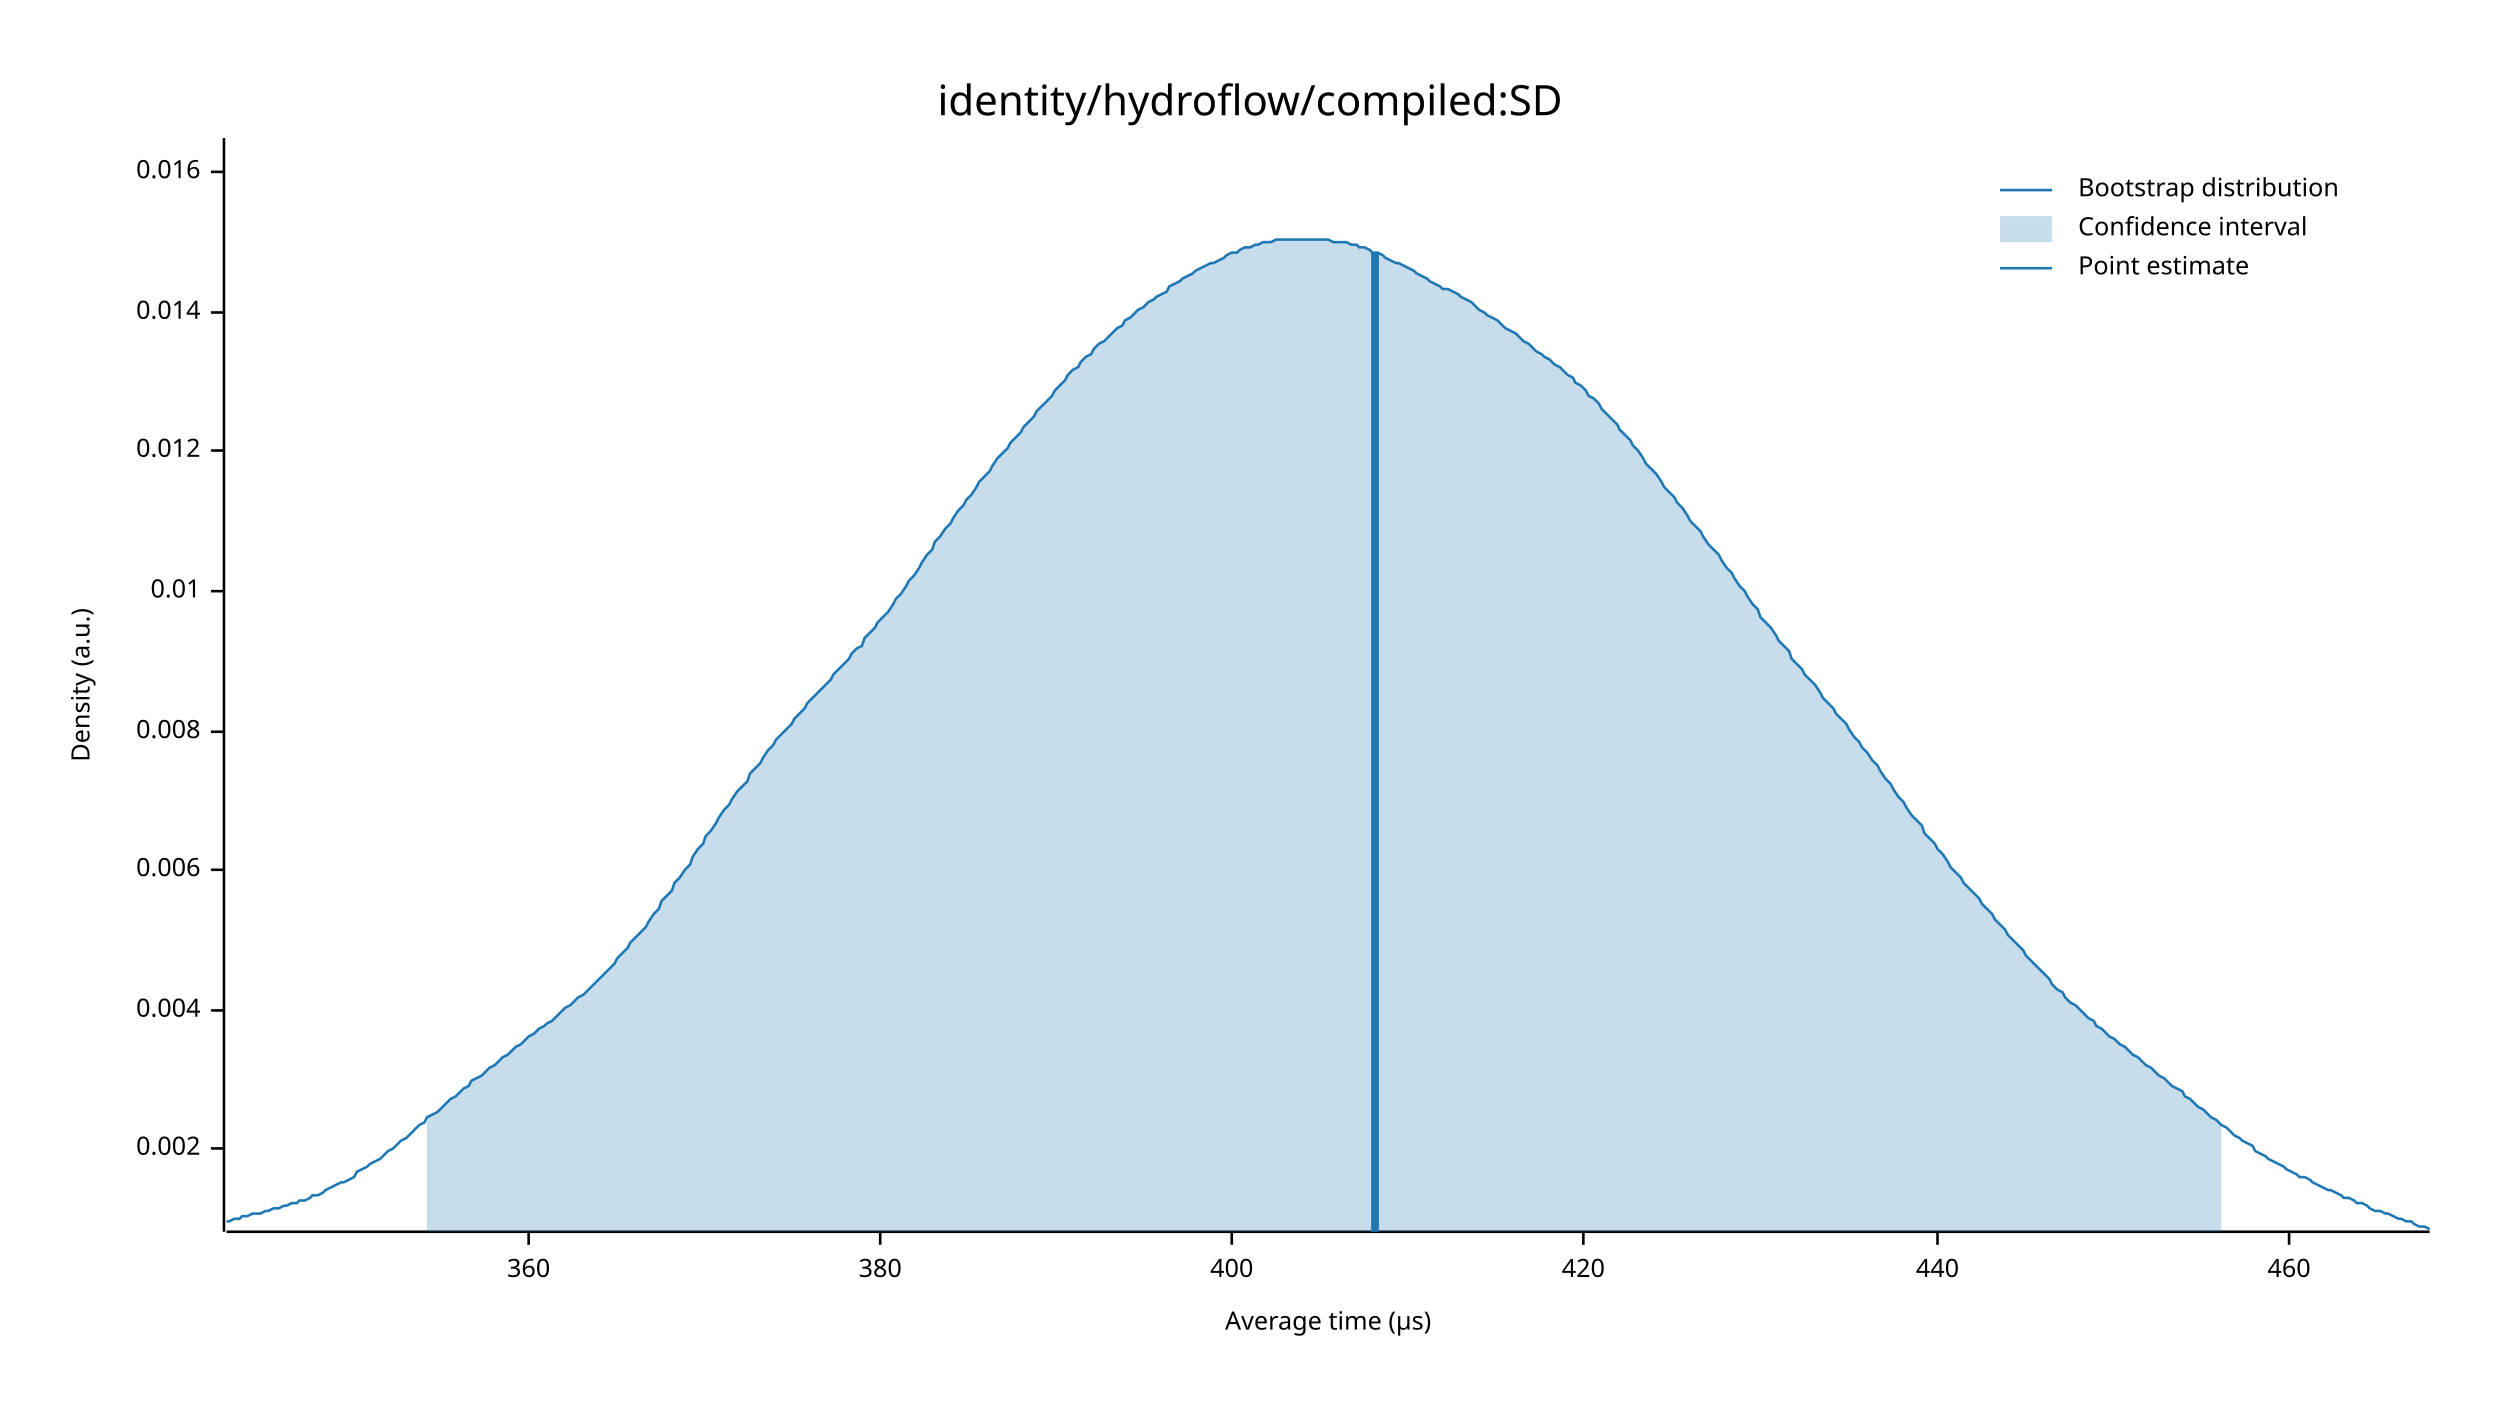
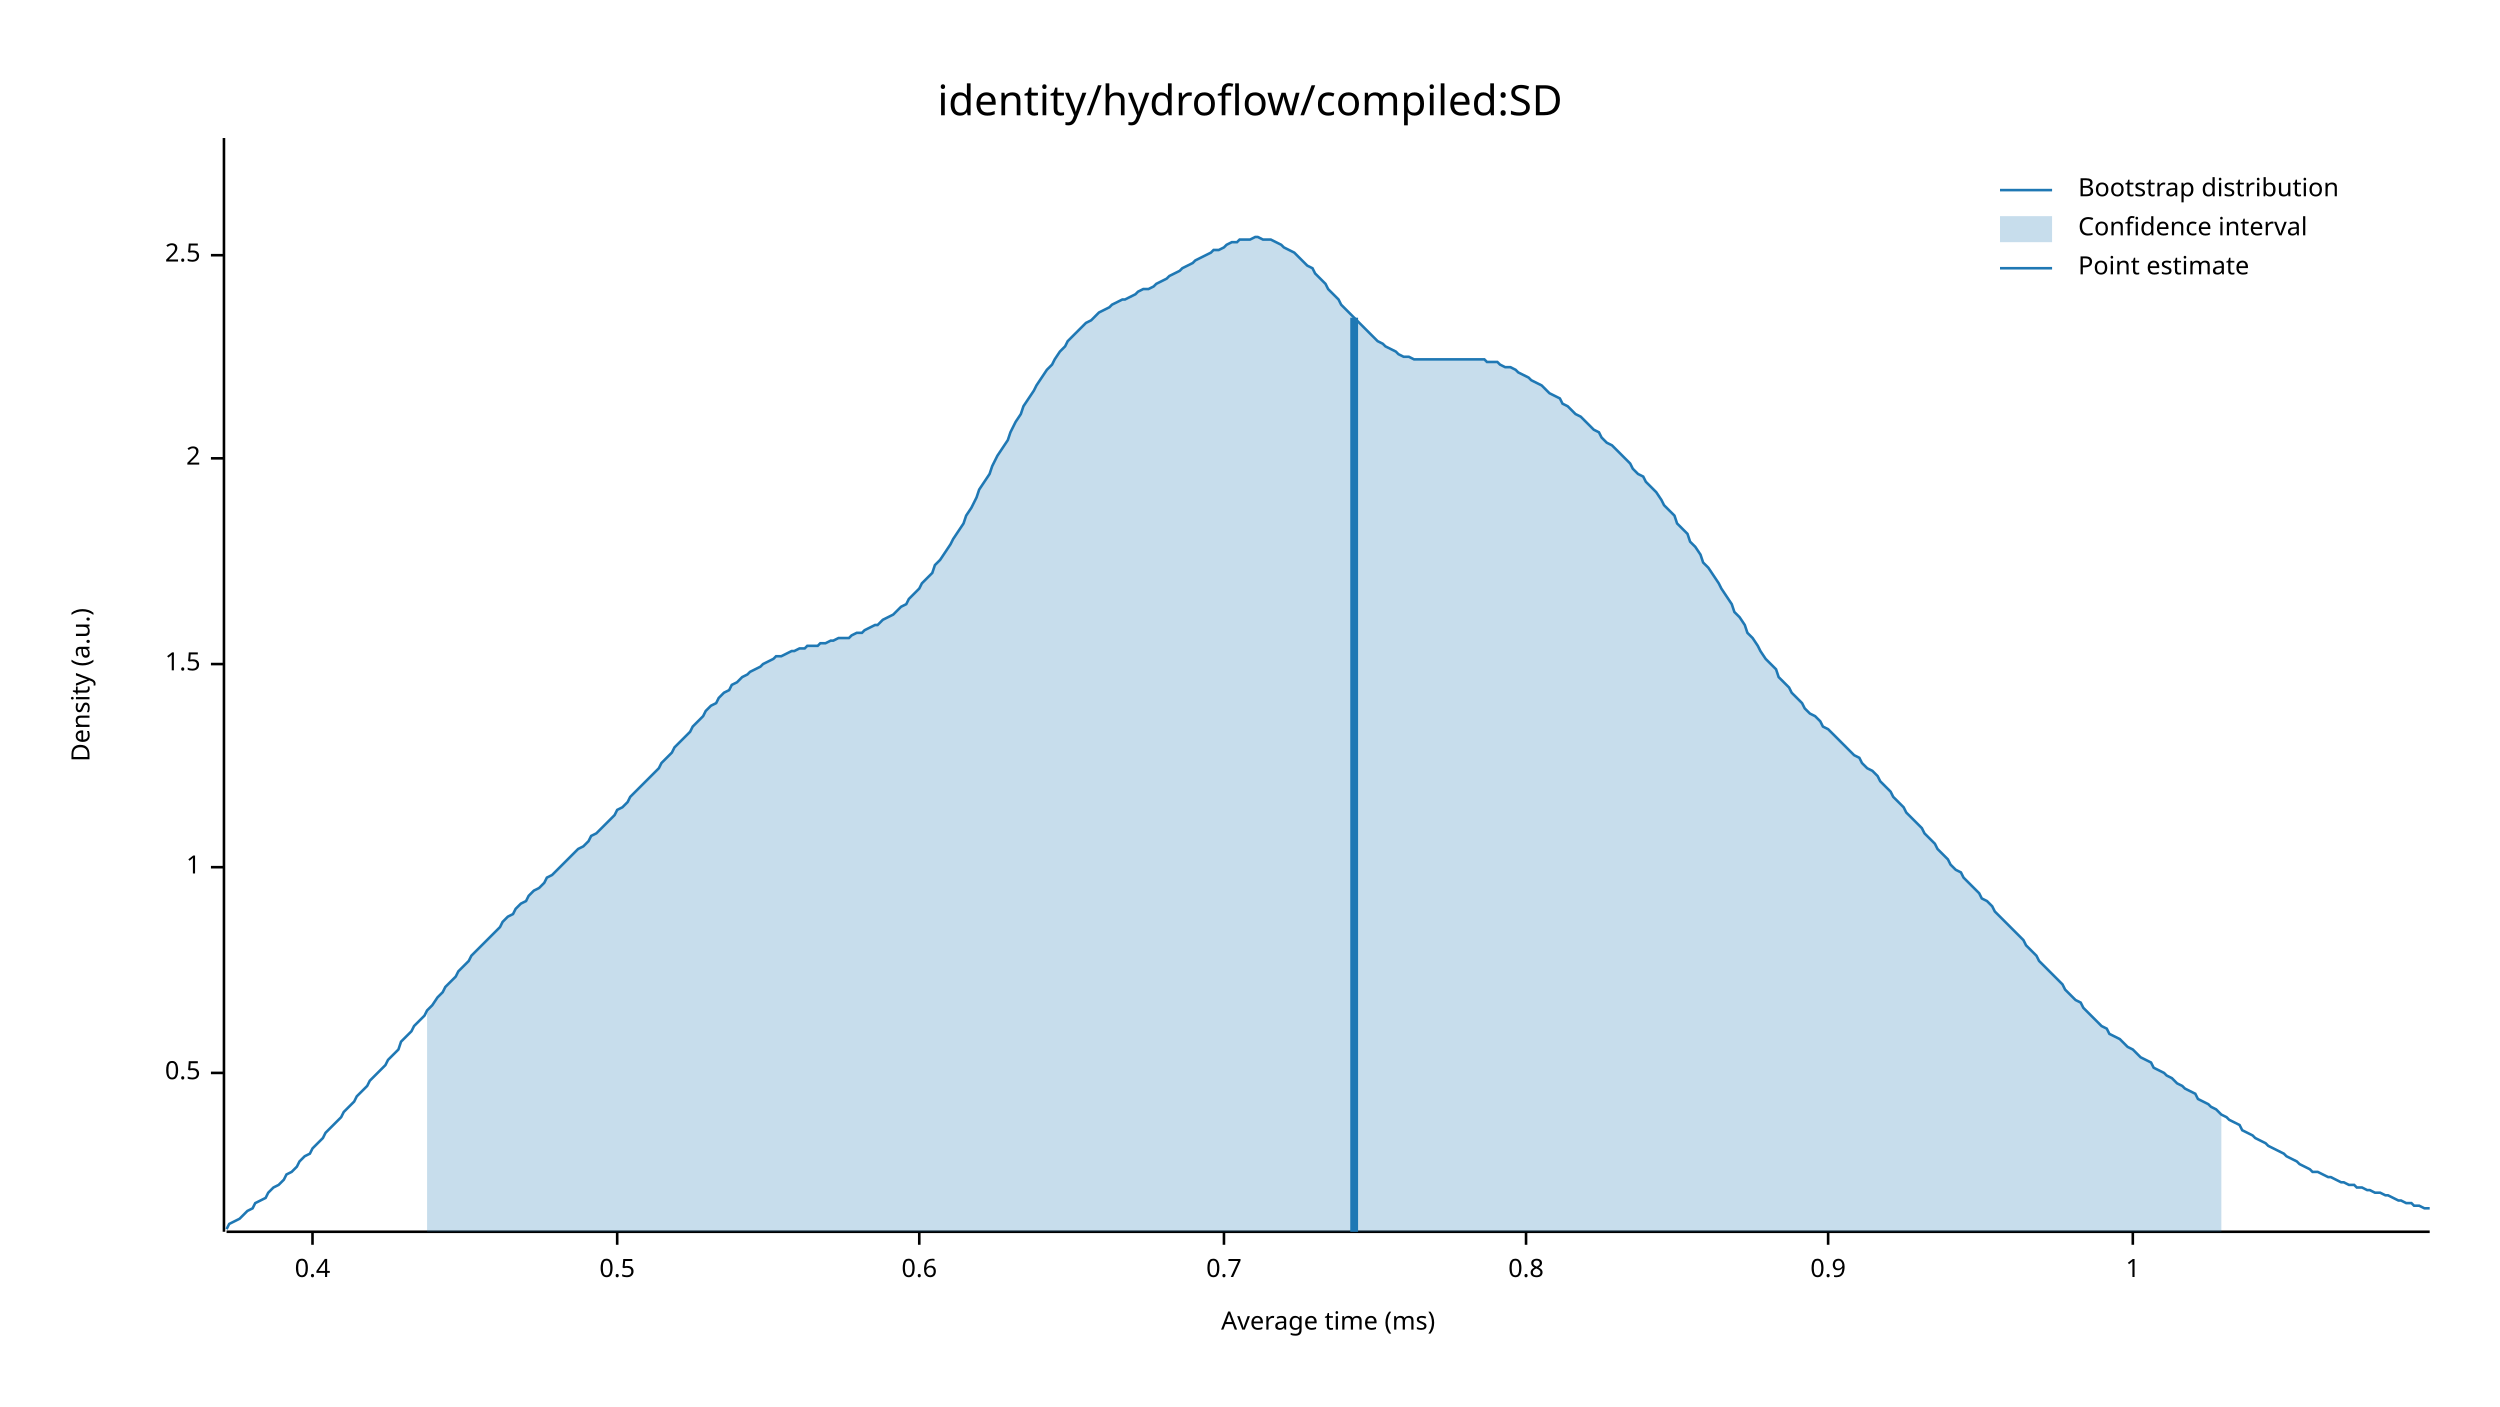
<svg xmlns="http://www.w3.org/2000/svg" width="960" height="540" viewBox="0 0 960 540">
  <text x="480" y="32" dy="0.76em" text-anchor="middle" font-family="sans-serif" font-size="16.129" opacity="1" fill="#000000">
identity/hydroflow/compiled:SD
</text>
  <text x="27" y="263" dy="0.76em" text-anchor="middle" font-family="sans-serif" font-size="9.677" opacity="1" fill="#000000" transform="rotate(270, 27, 263)">
Density (a.u.)
</text>
  <text x="510" y="513" dy="-0.5ex" text-anchor="middle" font-family="sans-serif" font-size="9.677" opacity="1" fill="#000000">
- Average time (µs)
+ Average time (ms)
</text>
  <polyline fill="none" opacity="1" stroke="#000000" stroke-width="1" points="86,53 86,473 " />
-   <text x="77" y="441" dy="0.5ex" text-anchor="end" font-family="sans-serif" font-size="9.677" opacity="1" fill="#000000">
- 0.002
+   <text x="77" y="412" dy="0.5ex" text-anchor="end" font-family="sans-serif" font-size="9.677" opacity="1" fill="#000000">
+ 0.5
</text>
-   <polyline fill="none" opacity="1" stroke="#000000" stroke-width="1" points="81,441 86,441 " />
-   <text x="77" y="388" dy="0.5ex" text-anchor="end" font-family="sans-serif" font-size="9.677" opacity="1" fill="#000000">
- 0.004
+   <polyline fill="none" opacity="1" stroke="#000000" stroke-width="1" points="81,412 86,412 " />
+   <text x="77" y="333" dy="0.5ex" text-anchor="end" font-family="sans-serif" font-size="9.677" opacity="1" fill="#000000">
+ 1
</text>
-   <polyline fill="none" opacity="1" stroke="#000000" stroke-width="1" points="81,388 86,388 " />
-   <text x="77" y="334" dy="0.5ex" text-anchor="end" font-family="sans-serif" font-size="9.677" opacity="1" fill="#000000">
- 0.006
+   <polyline fill="none" opacity="1" stroke="#000000" stroke-width="1" points="81,333 86,333 " />
+   <text x="77" y="255" dy="0.5ex" text-anchor="end" font-family="sans-serif" font-size="9.677" opacity="1" fill="#000000">
+ 1.5
</text>
-   <polyline fill="none" opacity="1" stroke="#000000" stroke-width="1" points="81,334 86,334 " />
-   <text x="77" y="281" dy="0.5ex" text-anchor="end" font-family="sans-serif" font-size="9.677" opacity="1" fill="#000000">
- 0.008
+   <polyline fill="none" opacity="1" stroke="#000000" stroke-width="1" points="81,255 86,255 " />
+   <text x="77" y="176" dy="0.5ex" text-anchor="end" font-family="sans-serif" font-size="9.677" opacity="1" fill="#000000">
+ 2
</text>
-   <polyline fill="none" opacity="1" stroke="#000000" stroke-width="1" points="81,281 86,281 " />
-   <text x="77" y="227" dy="0.5ex" text-anchor="end" font-family="sans-serif" font-size="9.677" opacity="1" fill="#000000">
- 0.01
+   <polyline fill="none" opacity="1" stroke="#000000" stroke-width="1" points="81,176 86,176 " />
+   <text x="77" y="98" dy="0.5ex" text-anchor="end" font-family="sans-serif" font-size="9.677" opacity="1" fill="#000000">
+ 2.5
</text>
-   <polyline fill="none" opacity="1" stroke="#000000" stroke-width="1" points="81,227 86,227 " />
-   <text x="77" y="173" dy="0.5ex" text-anchor="end" font-family="sans-serif" font-size="9.677" opacity="1" fill="#000000">
- 0.012
+   <polyline fill="none" opacity="1" stroke="#000000" stroke-width="1" points="81,98 86,98 " />
+   <polyline fill="none" opacity="1" stroke="#000000" stroke-width="1" points="87,473 933,473 " />
+   <text x="120" y="483" dy="0.76em" text-anchor="middle" font-family="sans-serif" font-size="9.677" opacity="1" fill="#000000">
+ 0.4
</text>
-   <polyline fill="none" opacity="1" stroke="#000000" stroke-width="1" points="81,173 86,173 " />
-   <text x="77" y="120" dy="0.5ex" text-anchor="end" font-family="sans-serif" font-size="9.677" opacity="1" fill="#000000">
- 0.014
+   <polyline fill="none" opacity="1" stroke="#000000" stroke-width="1" points="120,473 120,478 " />
+   <text x="237" y="483" dy="0.76em" text-anchor="middle" font-family="sans-serif" font-size="9.677" opacity="1" fill="#000000">
+ 0.5
</text>
-   <polyline fill="none" opacity="1" stroke="#000000" stroke-width="1" points="81,120 86,120 " />
-   <text x="77" y="66" dy="0.5ex" text-anchor="end" font-family="sans-serif" font-size="9.677" opacity="1" fill="#000000">
- 0.016
+   <polyline fill="none" opacity="1" stroke="#000000" stroke-width="1" points="237,473 237,478 " />
+   <text x="353" y="483" dy="0.76em" text-anchor="middle" font-family="sans-serif" font-size="9.677" opacity="1" fill="#000000">
+ 0.6
</text>
-   <polyline fill="none" opacity="1" stroke="#000000" stroke-width="1" points="81,66 86,66 " />
-   <polyline fill="none" opacity="1" stroke="#000000" stroke-width="1" points="87,473 933,473 " />
-   <text x="203" y="483" dy="0.76em" text-anchor="middle" font-family="sans-serif" font-size="9.677" opacity="1" fill="#000000">
- 360
+   <polyline fill="none" opacity="1" stroke="#000000" stroke-width="1" points="353,473 353,478 " />
+   <text x="470" y="483" dy="0.76em" text-anchor="middle" font-family="sans-serif" font-size="9.677" opacity="1" fill="#000000">
+ 0.7
</text>
-   <polyline fill="none" opacity="1" stroke="#000000" stroke-width="1" points="203,473 203,478 " />
-   <text x="338" y="483" dy="0.76em" text-anchor="middle" font-family="sans-serif" font-size="9.677" opacity="1" fill="#000000">
- 380
+   <polyline fill="none" opacity="1" stroke="#000000" stroke-width="1" points="470,473 470,478 " />
+   <text x="586" y="483" dy="0.76em" text-anchor="middle" font-family="sans-serif" font-size="9.677" opacity="1" fill="#000000">
+ 0.8
</text>
-   <polyline fill="none" opacity="1" stroke="#000000" stroke-width="1" points="338,473 338,478 " />
-   <text x="473" y="483" dy="0.76em" text-anchor="middle" font-family="sans-serif" font-size="9.677" opacity="1" fill="#000000">
- 400
+   <polyline fill="none" opacity="1" stroke="#000000" stroke-width="1" points="586,473 586,478 " />
+   <text x="702" y="483" dy="0.76em" text-anchor="middle" font-family="sans-serif" font-size="9.677" opacity="1" fill="#000000">
+ 0.9
</text>
-   <polyline fill="none" opacity="1" stroke="#000000" stroke-width="1" points="473,473 473,478 " />
-   <text x="608" y="483" dy="0.76em" text-anchor="middle" font-family="sans-serif" font-size="9.677" opacity="1" fill="#000000">
- 420
+   <polyline fill="none" opacity="1" stroke="#000000" stroke-width="1" points="702,473 702,478 " />
+   <text x="819" y="483" dy="0.76em" text-anchor="middle" font-family="sans-serif" font-size="9.677" opacity="1" fill="#000000">
+ 1
</text>
-   <polyline fill="none" opacity="1" stroke="#000000" stroke-width="1" points="608,473 608,478 " />
-   <text x="744" y="483" dy="0.76em" text-anchor="middle" font-family="sans-serif" font-size="9.677" opacity="1" fill="#000000">
- 440
- </text>
-   <polyline fill="none" opacity="1" stroke="#000000" stroke-width="1" points="744,473 744,478 " />
-   <text x="879" y="483" dy="0.76em" text-anchor="middle" font-family="sans-serif" font-size="9.677" opacity="1" fill="#000000">
- 460
- </text>
-   <polyline fill="none" opacity="1" stroke="#000000" stroke-width="1" points="879,473 879,478 " />
-   <polyline fill="none" opacity="1" stroke="#1F78B4" stroke-width="1" points="87,469 88,469 90,468 92,468 93,467 95,467 97,466 98,466 100,466 102,465 103,465 105,464 107,464 109,463 110,463 112,462 114,462 115,461 117,461 119,460 120,459 122,459 124,458 125,457 127,456 129,455 131,454 132,454 134,453 136,452 137,450 139,449 141,448 142,447 144,446 146,445 148,443 149,442 151,441 153,439 154,438 156,437 158,435 159,434 161,432 163,431 164,429 166,428 168,427 170,425 171,424 173,422 175,421 176,420 178,418 180,417 181,415 183,414 185,413 187,411 188,410 190,409 192,407 193,406 195,405 197,403 198,402 200,401 202,399 203,398 205,397 207,395 209,394 210,393 212,392 214,390 215,389 217,387 219,386 220,385 222,383 224,382 226,380 227,379 229,377 231,375 232,374 234,372 236,370 237,368 239,366 241,364 242,362 244,360 246,358 248,356 249,354 251,351 253,349 254,346 256,344 258,342 259,339 261,337 263,334 265,332 266,329 268,326 270,324 271,321 273,319 275,316 276,314 278,311 280,309 281,307 283,304 285,302 287,300 288,297 290,295 292,293 293,291 295,288 297,286 298,284 300,282 302,280 304,278 305,276 307,274 309,272 310,270 312,268 314,266 315,265 317,263 319,261 320,259 322,257 324,255 326,253 327,251 329,249 331,248 332,245 334,243 336,241 337,239 339,237 341,235 343,232 344,230 346,228 348,225 349,223 351,221 353,218 354,216 356,213 358,211 359,208 361,206 363,203 365,201 366,199 368,196 370,194 371,192 373,190 375,187 376,185 378,183 380,181 381,179 383,176 385,174 387,172 388,170 390,168 392,166 393,164 395,162 397,160 398,158 400,156 402,154 404,152 405,150 407,148 409,146 410,144 412,142 414,141 415,139 417,137 419,136 420,134 422,132 424,131 426,129 427,128 429,126 431,125 432,123 434,122 436,120 437,119 439,118 441,116 443,115 444,114 446,113 448,112 449,110 451,109 453,108 454,107 456,106 458,105 459,104 461,103 463,102 465,101 466,101 468,100 470,99 471,98 473,97 475,97 476,96 478,95 480,95 482,94 483,94 485,93 487,93 488,93 490,92 492,92 493,92 495,92 497,92 498,92 500,92 502,92 504,92 505,92 507,92 509,92 510,92 512,93 514,93 515,93 517,93 519,94 521,94 522,95 524,95 526,96 527,97 529,97 531,98 532,99 534,100 536,101 537,101 539,102 541,103 543,104 544,105 546,106 548,107 549,108 551,109 553,110 554,111 556,111 558,112 560,113 561,114 563,115 565,116 566,117 568,119 570,120 571,121 573,122 575,123 576,124 578,126 580,127 582,128 583,129 585,131 587,132 588,133 590,135 592,136 593,137 595,138 597,140 599,141 600,142 602,144 604,145 605,147 607,148 609,150 610,152 612,153 614,155 615,157 617,159 619,161 621,163 622,165 624,167 626,169 627,171 629,173 631,176 632,178 634,180 636,182 638,185 639,187 641,189 643,191 644,193 646,195 648,198 649,200 651,202 653,204 654,206 656,209 658,211 660,213 661,215 663,218 665,220 666,222 668,225 670,227 671,229 673,232 675,234 676,237 678,239 680,241 682,244 683,246 685,248 687,250 688,253 690,255 692,257 693,259 695,261 697,263 699,266 700,268 702,270 704,272 705,274 707,276 709,278 710,280 712,283 714,285 715,287 717,289 719,292 721,294 722,296 724,299 726,301 727,303 729,306 731,308 732,310 734,313 736,315 738,317 739,320 741,322 743,324 744,326 746,328 748,331 749,333 751,335 753,337 754,339 756,341 758,343 760,345 761,347 763,349 765,351 766,353 768,355 770,357 771,359 773,361 775,363 777,365 778,367 780,369 782,371 783,372 785,374 787,376 788,378 790,380 792,381 793,383 795,385 797,386 799,388 800,389 802,391 804,392 805,394 807,395 809,397 810,398 812,399 814,401 816,402 817,403 819,405 821,406 822,407 824,409 826,410 827,411 829,413 831,414 832,415 834,417 836,418 838,419 839,421 841,422 843,424 844,425 846,426 848,428 849,429 851,430 853,432 855,433 856,434 858,436 860,437 861,438 863,439 865,440 866,442 868,443 870,444 871,445 873,446 875,447 877,448 878,449 880,450 882,451 883,452 885,452 887,453 888,454 890,455 892,456 894,457 895,457 897,458 899,459 900,460 902,460 904,461 905,462 907,462 909,463 910,464 912,465 914,465 916,466 917,466 919,467 921,468 922,468 924,469 926,469 927,470 929,471 931,471 933,472 " />
-   <polygon opacity="0.25" fill="#1F78B4" points="164,429 166,428 168,427 170,425 171,424 173,422 175,421 176,420 178,418 180,417 181,415 183,414 185,413 187,411 188,410 190,409 192,407 193,406 195,405 197,403 198,402 200,401 202,399 203,398 205,397 207,395 209,394 210,393 212,392 214,390 215,389 217,387 219,386 220,385 222,383 224,382 226,380 227,379 229,377 231,375 232,374 234,372 236,370 237,368 239,366 241,364 242,362 244,360 246,358 248,356 249,354 251,351 253,349 254,346 256,344 258,342 259,339 261,337 263,334 265,332 266,329 268,326 270,324 271,321 273,319 275,316 276,314 278,311 280,309 281,307 283,304 285,302 287,300 288,297 290,295 292,293 293,291 295,288 297,286 298,284 300,282 302,280 304,278 305,276 307,274 309,272 310,270 312,268 314,266 315,265 317,263 319,261 320,259 322,257 324,255 326,253 327,251 329,249 331,248 332,245 334,243 336,241 337,239 339,237 341,235 343,232 344,230 346,228 348,225 349,223 351,221 353,218 354,216 356,213 358,211 359,208 361,206 363,203 365,201 366,199 368,196 370,194 371,192 373,190 375,187 376,185 378,183 380,181 381,179 383,176 385,174 387,172 388,170 390,168 392,166 393,164 395,162 397,160 398,158 400,156 402,154 404,152 405,150 407,148 409,146 410,144 412,142 414,141 415,139 417,137 419,136 420,134 422,132 424,131 426,129 427,128 429,126 431,125 432,123 434,122 436,120 437,119 439,118 441,116 443,115 444,114 446,113 448,112 449,110 451,109 453,108 454,107 456,106 458,105 459,104 461,103 463,102 465,101 466,101 468,100 470,99 471,98 473,97 475,97 476,96 478,95 480,95 482,94 483,94 485,93 487,93 488,93 490,92 492,92 493,92 495,92 497,92 498,92 500,92 502,92 504,92 505,92 507,92 509,92 510,92 512,93 514,93 515,93 517,93 519,94 521,94 522,95 524,95 526,96 527,97 529,97 531,98 532,99 534,100 536,101 537,101 539,102 541,103 543,104 544,105 546,106 548,107 549,108 551,109 553,110 554,111 556,111 558,112 560,113 561,114 563,115 565,116 566,117 568,119 570,120 571,121 573,122 575,123 576,124 578,126 580,127 582,128 583,129 585,131 587,132 588,133 590,135 592,136 593,137 595,138 597,140 599,141 600,142 602,144 604,145 605,147 607,148 609,150 610,152 612,153 614,155 615,157 617,159 619,161 621,163 622,165 624,167 626,169 627,171 629,173 631,176 632,178 634,180 636,182 638,185 639,187 641,189 643,191 644,193 646,195 648,198 649,200 651,202 653,204 654,206 656,209 658,211 660,213 661,215 663,218 665,220 666,222 668,225 670,227 671,229 673,232 675,234 676,237 678,239 680,241 682,244 683,246 685,248 687,250 688,253 690,255 692,257 693,259 695,261 697,263 699,266 700,268 702,270 704,272 705,274 707,276 709,278 710,280 712,283 714,285 715,287 717,289 719,292 721,294 722,296 724,299 726,301 727,303 729,306 731,308 732,310 734,313 736,315 738,317 739,320 741,322 743,324 744,326 746,328 748,331 749,333 751,335 753,337 754,339 756,341 758,343 760,345 761,347 763,349 765,351 766,353 768,355 770,357 771,359 773,361 775,363 777,365 778,367 780,369 782,371 783,372 785,374 787,376 788,378 790,380 792,381 793,383 795,385 797,386 799,388 800,389 802,391 804,392 805,394 807,395 809,397 810,398 812,399 814,401 816,402 817,403 819,405 821,406 822,407 824,409 826,410 827,411 829,413 831,414 832,415 834,417 836,418 838,419 839,421 841,422 843,424 844,425 846,426 848,428 849,429 851,430 853,432 853,473 164,473 " />
-   <polyline fill="none" opacity="1" stroke="#1F78B4" stroke-width="3" points="528,473 528,97 " />
+   <polyline fill="none" opacity="1" stroke="#000000" stroke-width="1" points="819,473 819,478 " />
+   <polyline fill="none" opacity="1" stroke="#1F78B4" stroke-width="1" points="87,472 88,470 90,469 92,468 93,467 95,465 97,464 98,462 100,461 102,460 103,458 105,456 107,455 109,453 110,451 112,450 114,448 115,446 117,444 119,443 120,441 122,439 124,437 125,435 127,433 129,431 131,429 132,427 134,425 136,423 137,421 139,419 141,417 142,415 144,413 146,411 148,409 149,407 151,405 153,403 154,400 156,398 158,396 159,394 161,392 163,390 164,388 166,386 168,383 170,381 171,379 173,377 175,375 176,373 178,371 180,369 181,367 183,365 185,363 187,361 188,360 190,358 192,356 193,354 195,352 197,351 198,349 200,347 202,346 203,344 205,342 207,341 209,339 210,337 212,336 214,334 215,333 217,331 219,329 220,328 222,326 224,325 226,323 227,321 229,320 231,318 232,317 234,315 236,313 237,311 239,310 241,308 242,306 244,304 246,302 248,300 249,299 251,297 253,295 254,293 256,291 258,289 259,287 261,285 263,283 265,281 266,279 268,277 270,275 271,273 273,271 275,270 276,268 278,266 280,265 281,263 283,262 285,260 287,259 288,258 290,257 292,256 293,255 295,254 297,253 298,252 300,252 302,251 304,250 305,250 307,249 309,249 310,248 312,248 314,248 315,247 317,247 319,246 320,246 322,245 324,245 326,245 327,244 329,243 331,243 332,242 334,241 336,240 337,240 339,238 341,237 343,236 344,235 346,233 348,232 349,230 351,228 353,226 354,224 356,222 358,220 359,217 361,215 363,212 365,209 366,207 368,204 370,201 371,198 373,195 375,191 376,188 378,185 380,182 381,179 383,175 385,172 387,169 388,166 390,162 392,159 393,156 395,153 397,150 398,148 400,145 402,142 404,140 405,138 407,135 409,133 410,131 412,129 414,127 415,126 417,124 419,123 420,122 422,120 424,119 426,118 427,117 429,116 431,115 432,115 434,114 436,113 437,112 439,111 441,111 443,110 444,109 446,108 448,107 449,106 451,105 453,104 454,103 456,102 458,101 459,100 461,99 463,98 465,97 466,96 468,96 470,95 471,94 473,93 475,93 476,92 478,92 480,92 482,91 483,91 485,92 487,92 488,92 490,93 492,94 493,95 495,96 497,97 498,98 500,100 502,102 504,103 505,105 507,107 509,109 510,111 512,113 514,115 515,117 517,119 519,121 521,123 522,124 524,126 526,128 527,129 529,131 531,132 532,133 534,134 536,135 537,136 539,137 541,137 543,138 544,138 546,138 548,138 549,138 551,138 553,138 554,138 556,138 558,138 560,138 561,138 563,138 565,138 566,138 568,138 570,138 571,139 573,139 575,139 576,140 578,141 580,141 582,142 583,143 585,144 587,145 588,146 590,147 592,148 593,149 595,151 597,152 599,153 600,155 602,156 604,158 605,159 607,160 609,162 610,163 612,165 614,166 615,168 617,170 619,171 621,173 622,174 624,176 626,178 627,180 629,182 631,183 632,185 634,187 636,189 638,192 639,194 641,196 643,198 644,201 646,203 648,205 649,208 651,210 653,213 654,216 656,218 658,221 660,224 661,226 663,229 665,232 666,235 668,237 670,240 671,243 673,245 675,248 676,250 678,253 680,255 682,257 683,260 685,262 687,264 688,266 690,268 692,270 693,272 695,274 697,275 699,277 700,279 702,280 704,282 705,283 707,285 709,287 710,288 712,290 714,291 715,293 717,295 719,296 721,298 722,300 724,302 726,304 727,306 729,308 731,310 732,312 734,314 736,316 738,318 739,320 741,322 743,324 744,326 746,328 748,330 749,332 751,334 753,335 754,337 756,339 758,341 760,343 761,345 763,346 765,348 766,350 768,352 770,354 771,355 773,357 775,359 777,361 778,363 780,365 782,367 783,369 785,371 787,373 788,374 790,376 792,378 793,380 795,382 797,384 799,385 800,387 802,389 804,391 805,392 807,394 809,395 810,397 812,398 814,399 816,401 817,402 819,403 821,405 822,406 824,407 826,408 827,410 829,411 831,412 832,413 834,414 836,416 838,417 839,418 841,419 843,420 844,422 846,423 848,424 849,425 851,426 853,428 855,429 856,430 858,431 860,432 861,434 863,435 865,436 866,437 868,438 870,439 871,440 873,441 875,442 877,443 878,444 880,445 882,446 883,447 885,448 887,449 888,450 890,450 892,451 894,452 895,452 897,453 899,454 900,454 902,455 904,455 905,456 907,456 909,457 910,457 912,458 914,458 916,459 917,459 919,460 921,461 922,461 924,462 926,462 927,463 929,463 931,464 933,464 " />
+   <polygon opacity="0.25" fill="#1F78B4" points="164,388 166,386 168,383 170,381 171,379 173,377 175,375 176,373 178,371 180,369 181,367 183,365 185,363 187,361 188,360 190,358 192,356 193,354 195,352 197,351 198,349 200,347 202,346 203,344 205,342 207,341 209,339 210,337 212,336 214,334 215,333 217,331 219,329 220,328 222,326 224,325 226,323 227,321 229,320 231,318 232,317 234,315 236,313 237,311 239,310 241,308 242,306 244,304 246,302 248,300 249,299 251,297 253,295 254,293 256,291 258,289 259,287 261,285 263,283 265,281 266,279 268,277 270,275 271,273 273,271 275,270 276,268 278,266 280,265 281,263 283,262 285,260 287,259 288,258 290,257 292,256 293,255 295,254 297,253 298,252 300,252 302,251 304,250 305,250 307,249 309,249 310,248 312,248 314,248 315,247 317,247 319,246 320,246 322,245 324,245 326,245 327,244 329,243 331,243 332,242 334,241 336,240 337,240 339,238 341,237 343,236 344,235 346,233 348,232 349,230 351,228 353,226 354,224 356,222 358,220 359,217 361,215 363,212 365,209 366,207 368,204 370,201 371,198 373,195 375,191 376,188 378,185 380,182 381,179 383,175 385,172 387,169 388,166 390,162 392,159 393,156 395,153 397,150 398,148 400,145 402,142 404,140 405,138 407,135 409,133 410,131 412,129 414,127 415,126 417,124 419,123 420,122 422,120 424,119 426,118 427,117 429,116 431,115 432,115 434,114 436,113 437,112 439,111 441,111 443,110 444,109 446,108 448,107 449,106 451,105 453,104 454,103 456,102 458,101 459,100 461,99 463,98 465,97 466,96 468,96 470,95 471,94 473,93 475,93 476,92 478,92 480,92 482,91 483,91 485,92 487,92 488,92 490,93 492,94 493,95 495,96 497,97 498,98 500,100 502,102 504,103 505,105 507,107 509,109 510,111 512,113 514,115 515,117 517,119 519,121 521,123 522,124 524,126 526,128 527,129 529,131 531,132 532,133 534,134 536,135 537,136 539,137 541,137 543,138 544,138 546,138 548,138 549,138 551,138 553,138 554,138 556,138 558,138 560,138 561,138 563,138 565,138 566,138 568,138 570,138 571,139 573,139 575,139 576,140 578,141 580,141 582,142 583,143 585,144 587,145 588,146 590,147 592,148 593,149 595,151 597,152 599,153 600,155 602,156 604,158 605,159 607,160 609,162 610,163 612,165 614,166 615,168 617,170 619,171 621,173 622,174 624,176 626,178 627,180 629,182 631,183 632,185 634,187 636,189 638,192 639,194 641,196 643,198 644,201 646,203 648,205 649,208 651,210 653,213 654,216 656,218 658,221 660,224 661,226 663,229 665,232 666,235 668,237 670,240 671,243 673,245 675,248 676,250 678,253 680,255 682,257 683,260 685,262 687,264 688,266 690,268 692,270 693,272 695,274 697,275 699,277 700,279 702,280 704,282 705,283 707,285 709,287 710,288 712,290 714,291 715,293 717,295 719,296 721,298 722,300 724,302 726,304 727,306 729,308 731,310 732,312 734,314 736,316 738,318 739,320 741,322 743,324 744,326 746,328 748,330 749,332 751,334 753,335 754,337 756,339 758,341 760,343 761,345 763,346 765,348 766,350 768,352 770,354 771,355 773,357 775,359 777,361 778,363 780,365 782,367 783,369 785,371 787,373 788,374 790,376 792,378 793,380 795,382 797,384 799,385 800,387 802,389 804,391 805,392 807,394 809,395 810,397 812,398 814,399 816,401 817,402 819,403 821,405 822,406 824,407 826,408 827,410 829,411 831,412 832,413 834,414 836,416 838,417 839,418 841,419 843,420 844,422 846,423 848,424 849,425 851,426 853,428 853,473 164,473 " />
+   <polyline fill="none" opacity="1" stroke="#1F78B4" stroke-width="3" points="520,473 520,122 " />
  <text x="798" y="68" dy="0.76em" text-anchor="start" font-family="sans-serif" font-size="9.677" opacity="1" fill="#000000">
Bootstrap distribution
</text>
  <text x="798" y="83" dy="0.76em" text-anchor="start" font-family="sans-serif" font-size="9.677" opacity="1" fill="#000000">
Confidence interval
</text>
  <text x="798" y="98" dy="0.76em" text-anchor="start" font-family="sans-serif" font-size="9.677" opacity="1" fill="#000000">
Point estimate
</text>
  <polyline fill="none" opacity="1" stroke="#1F78B4" stroke-width="1" points="768,73 788,73 " />
  <rect x="768" y="83" width="20" height="10" opacity="0.25" fill="#1F78B4" stroke="none" />
  <polyline fill="none" opacity="1" stroke="#1F78B4" stroke-width="1" points="768,103 788,103 " />
</svg>
